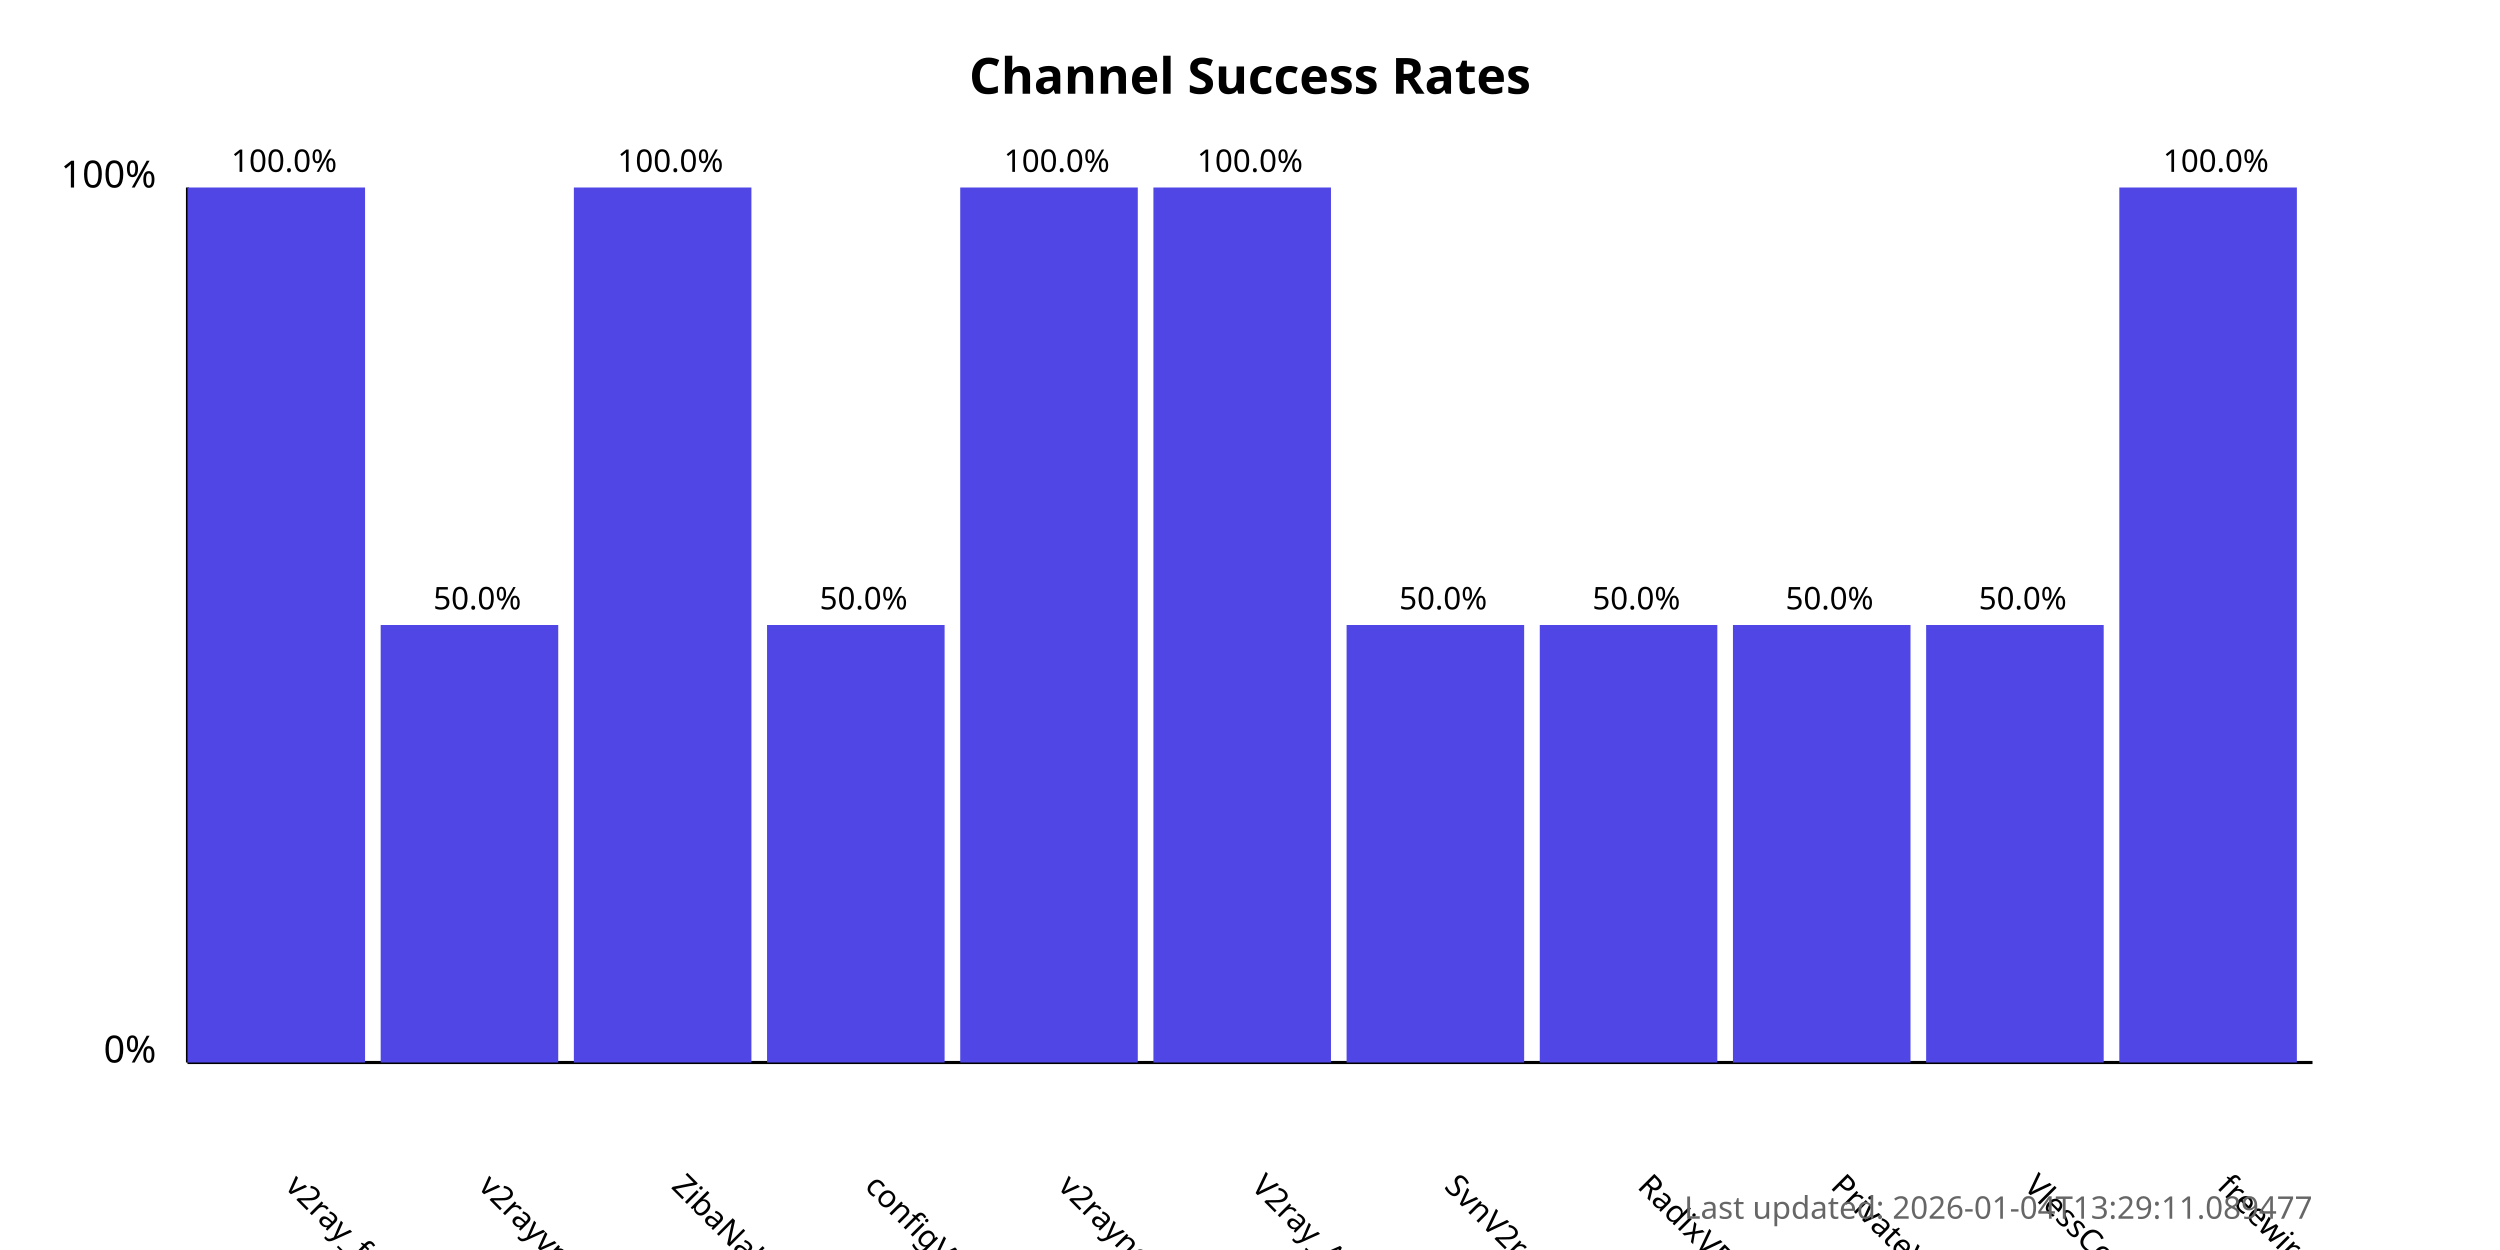
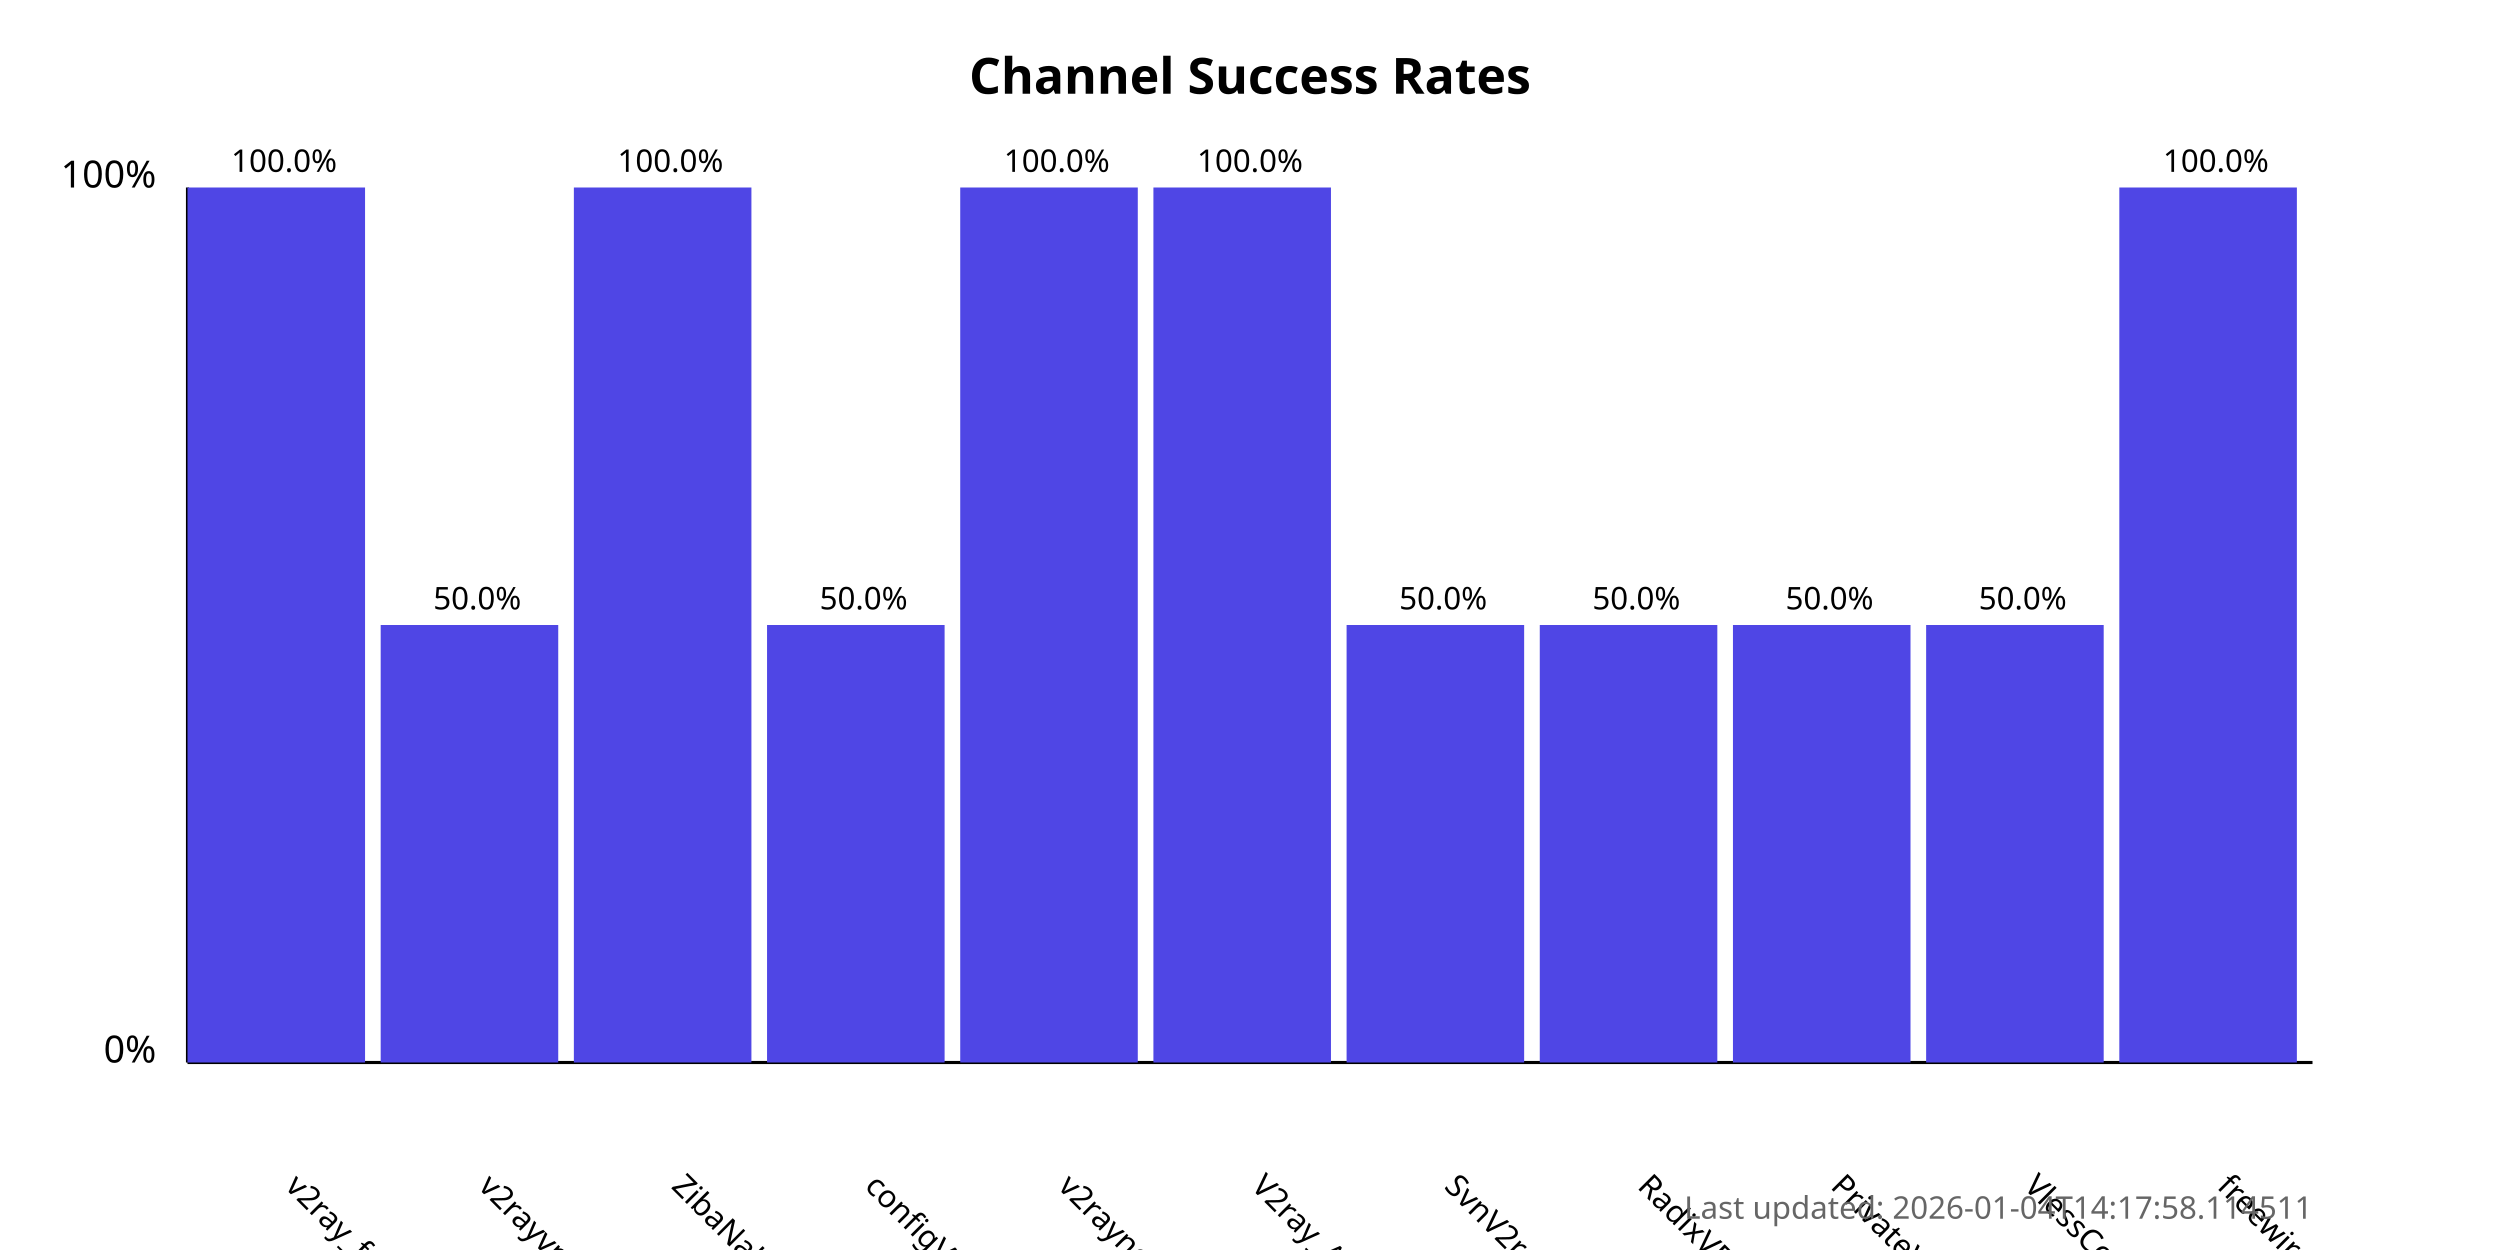
<svg xmlns="http://www.w3.org/2000/svg" width="800" height="400">
  <style>
            .chart-title { font: bold 16px sans-serif; }
            .axis-label { font: 12px sans-serif; }
            .tick-label { font: 10px sans-serif; }
            .bar { fill: #4f46e5; }
            .bar:hover { fill: #6366f1; }
            .timestamp { font: 10px sans-serif; fill: #666; }
        </style>
  <text x="400.0" y="30" text-anchor="middle" class="chart-title">
            Channel Success Rates
        </text>
  <line x1="60" y1="340" x2="60" y2="60" stroke="black" stroke-width="1" />
  <line x1="60" y1="340" x2="740" y2="340" stroke="black" stroke-width="1" />
  <text x="50" y="340" text-anchor="end" class="axis-label">0%</text>
  <text x="50" y="60" text-anchor="end" class="axis-label">100%</text>
  <g>
    <rect x="60" y="60.0" width="56.818" height="280.0" class="bar" />
    <text x="90.909" y="380" transform="rotate(45, 90.90909, 380)" text-anchor="start" class="tick-label">
                v2ray_free_conf
            </text>
    <text x="90.909" y="55.0" text-anchor="middle" class="tick-label">
                100.0%
            </text>
  </g>
  <g>
    <rect x="121.818" y="200.0" width="56.818" height="140.0" class="bar" />
    <text x="152.727" y="380" transform="rotate(45, 152.7273, 380)" text-anchor="start" class="tick-label">
                v2rayvpno
            </text>
    <text x="152.727" y="195.0" text-anchor="middle" class="tick-label">
                50.0%
            </text>
  </g>
  <g>
    <rect x="183.636" y="60.0" width="56.818" height="280.0" class="bar" />
    <text x="214.545" y="380" transform="rotate(45, 214.5455, 380)" text-anchor="start" class="tick-label">
                ZibaNabz
            </text>
    <text x="214.545" y="55.0" text-anchor="middle" class="tick-label">
                100.0%
            </text>
  </g>
  <g>
    <rect x="245.455" y="200.0" width="56.818" height="140.0" class="bar" />
    <text x="276.364" y="380" transform="rotate(45, 276.3636, 380)" text-anchor="start" class="tick-label">
                configV2rayForFree
            </text>
    <text x="276.364" y="195.0" text-anchor="middle" class="tick-label">
                50.0%
            </text>
  </g>
  <g>
    <rect x="307.273" y="60.0" width="56.818" height="280.0" class="bar" />
    <text x="338.182" y="380" transform="rotate(45, 338.1818, 380)" text-anchor="start" class="tick-label">
                v2rayngvpn
            </text>
    <text x="338.182" y="55.0" text-anchor="middle" class="tick-label">
                100.0%
            </text>
  </g>
  <g>
    <rect x="369.091" y="60.0" width="56.818" height="280.0" class="bar" />
    <text x="400.0" y="380" transform="rotate(45, 400.0, 380)" text-anchor="start" class="tick-label">
                V2ray_Alpha
            </text>
    <text x="400.0" y="55.0" text-anchor="middle" class="tick-label">
                100.0%
            </text>
  </g>
  <g>
    <rect x="430.909" y="200.0" width="56.818" height="140.0" class="bar" />
    <text x="461.818" y="380" transform="rotate(45, 461.8182, 380)" text-anchor="start" class="tick-label">
                SvnV2ray
            </text>
    <text x="461.818" y="195.0" text-anchor="middle" class="tick-label">
                50.0%
            </text>
  </g>
  <g>
    <rect x="492.727" y="200.0" width="56.818" height="140.0" class="bar" />
    <text x="523.636" y="380" transform="rotate(45, 523.6364, 380)" text-anchor="start" class="tick-label">
                RadixVPN
            </text>
    <text x="523.636" y="195.0" text-anchor="middle" class="tick-label">
                50.0%
            </text>
  </g>
  <g>
    <rect x="554.545" y="200.0" width="56.818" height="140.0" class="bar" />
    <text x="585.455" y="380" transform="rotate(45, 585.4545, 380)" text-anchor="start" class="tick-label">
                PrivateVPNs
            </text>
    <text x="585.455" y="195.0" text-anchor="middle" class="tick-label">
                50.0%
            </text>
  </g>
  <g>
    <rect x="616.364" y="200.0" width="56.818" height="140.0" class="bar" />
    <text x="647.273" y="380" transform="rotate(45, 647.2727, 380)" text-anchor="start" class="tick-label">
                VlessConfig
            </text>
    <text x="647.273" y="195.0" text-anchor="middle" class="tick-label">
                50.0%
            </text>
  </g>
  <g>
    <rect x="678.182" y="60.0" width="56.818" height="280.0" class="bar" />
    <text x="709.091" y="380" transform="rotate(45, 709.0909, 380)" text-anchor="start" class="tick-label">
                freewireguard
            </text>
    <text x="709.091" y="55.0" text-anchor="middle" class="tick-label">
                100.0%
            </text>
  </g>
  <text x="740" y="390" text-anchor="end" class="timestamp">
-             Last updated: 2026-01-04T13:29:11.089477
+             Last updated: 2026-01-04T14:17:58.114511
        </text>
</svg>
